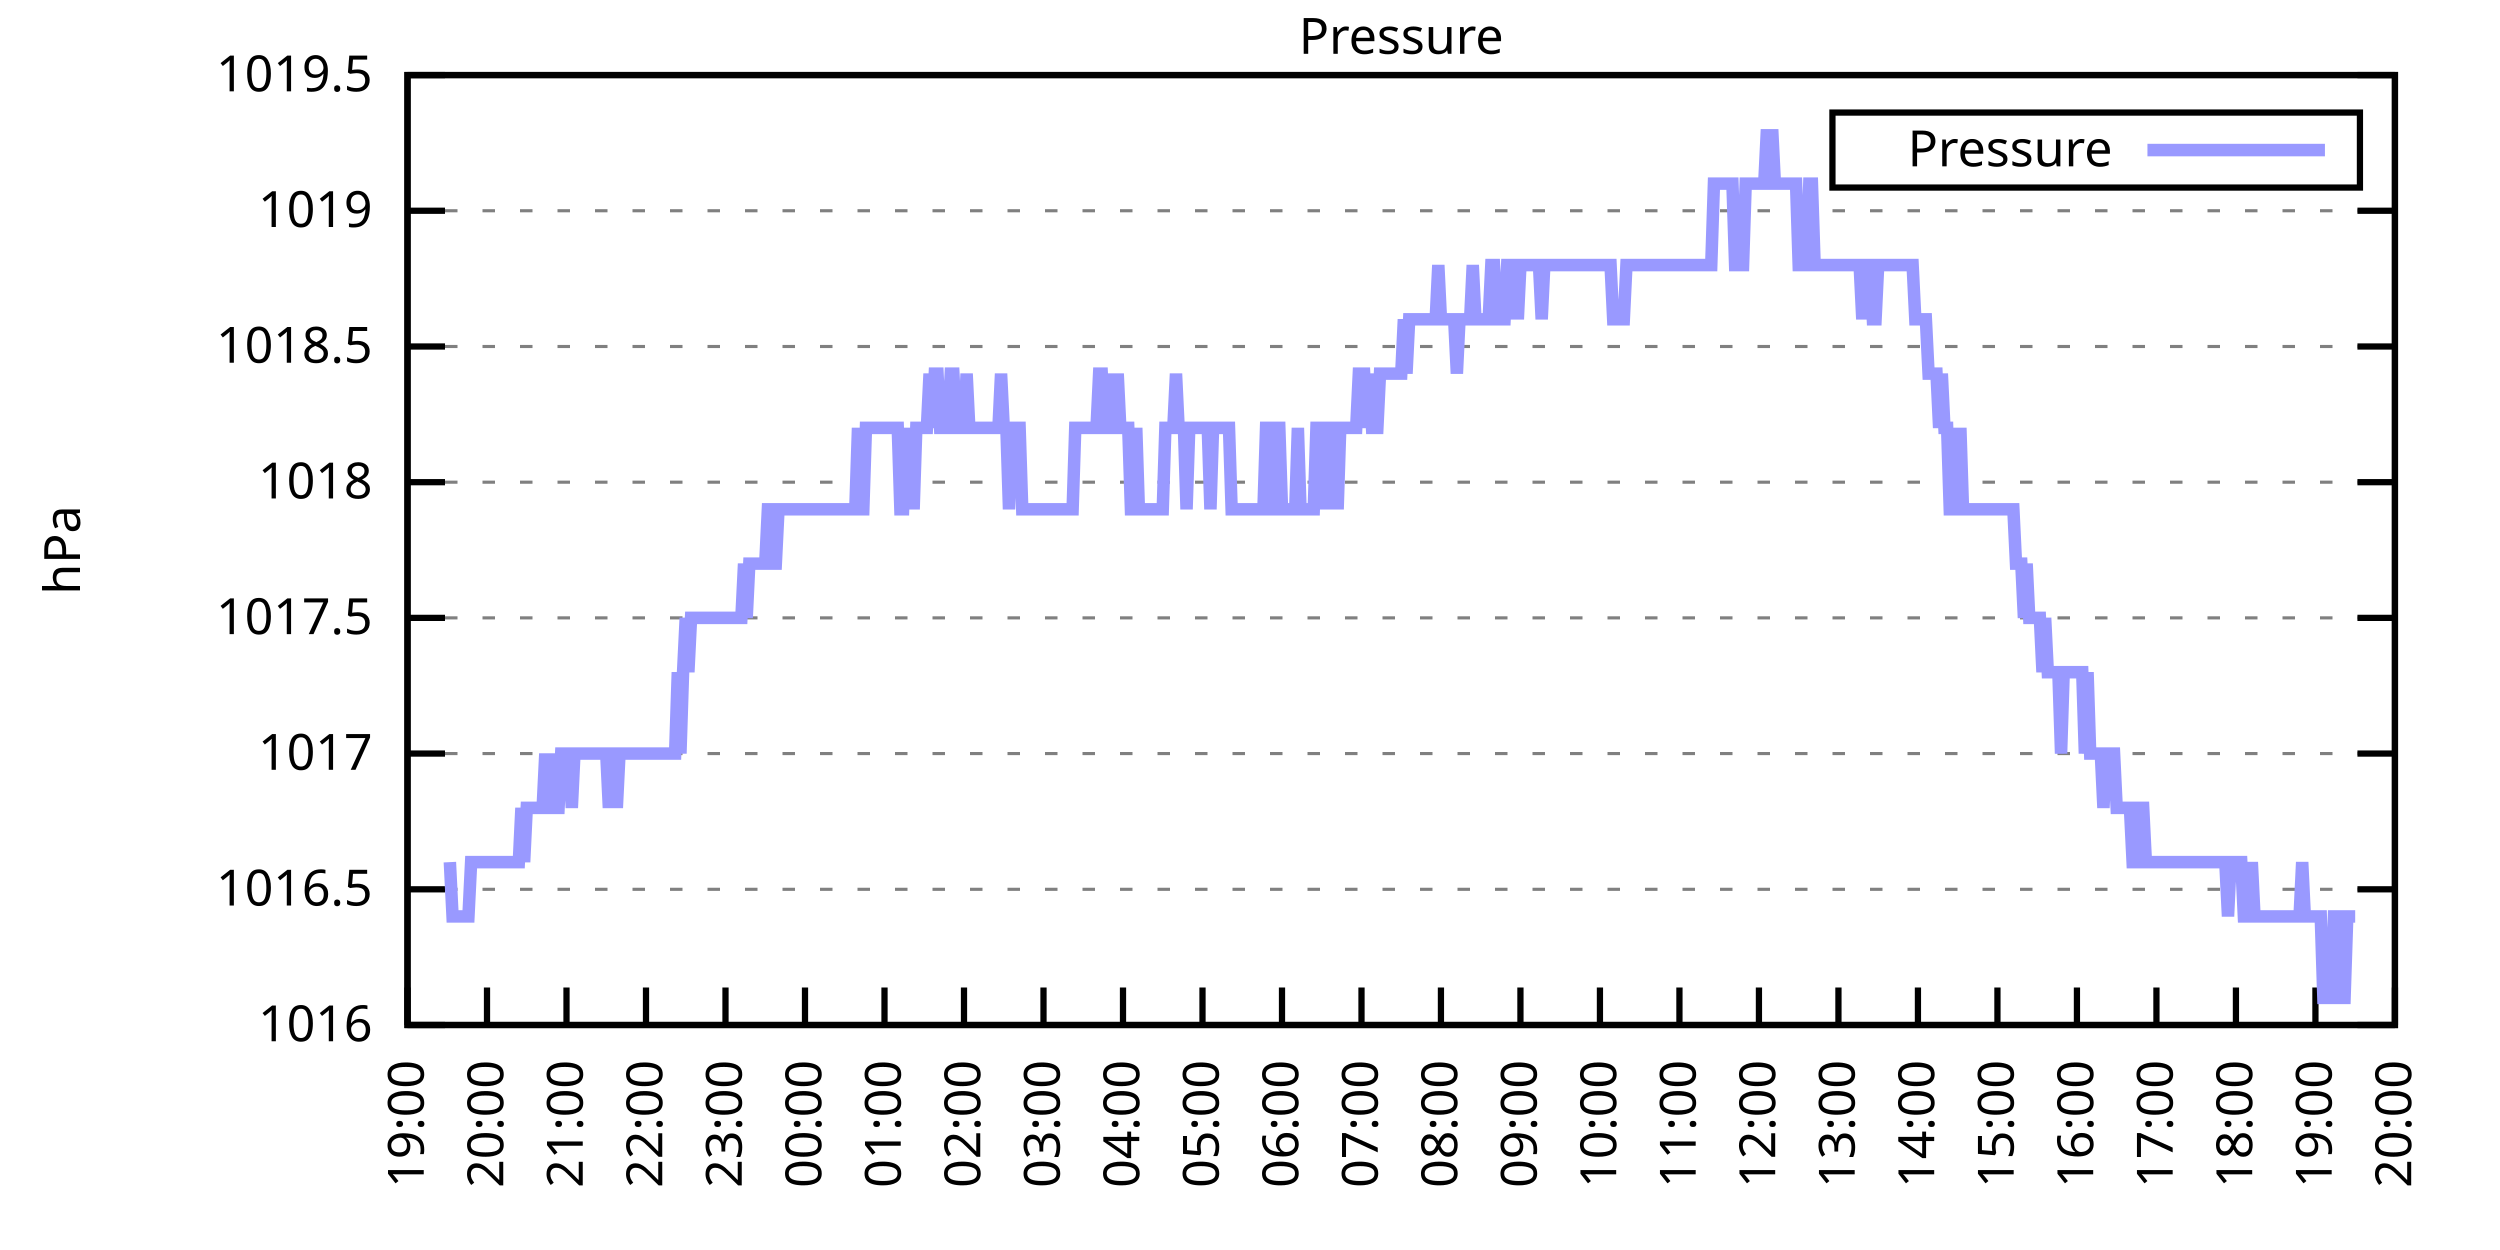
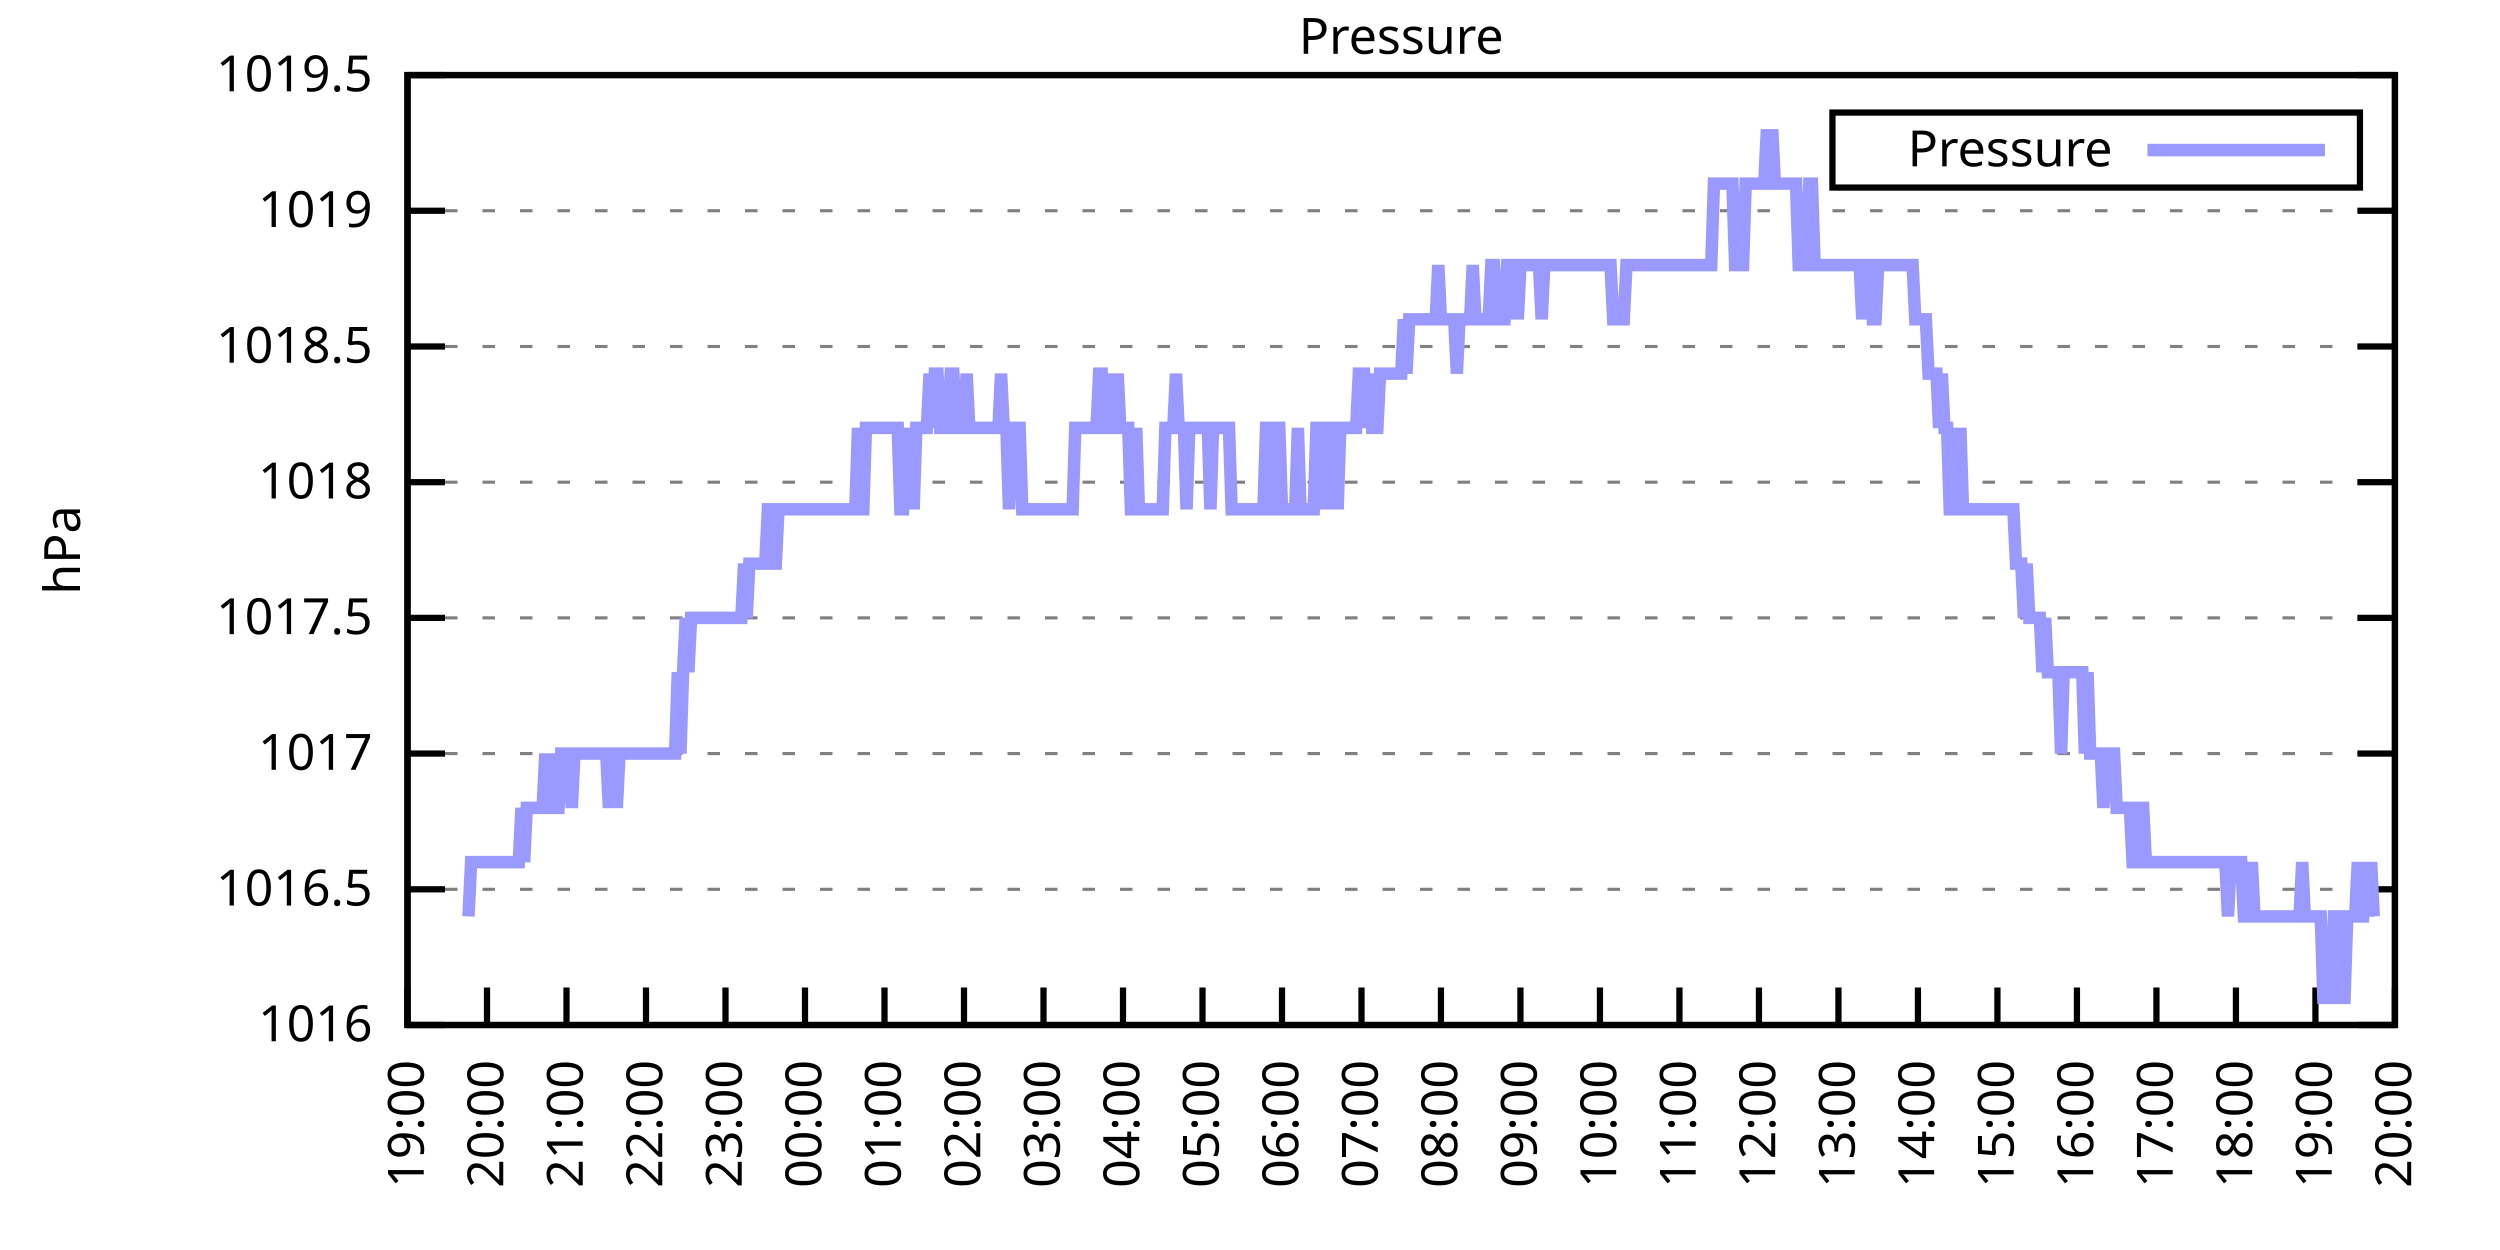
<svg xmlns="http://www.w3.org/2000/svg" xmlns:xlink="http://www.w3.org/1999/xlink" width="400" height="200" viewBox="0 0 400 200">
  <g id="gnuplot_canvas">
    <rect x="0" y="0" width="400" height="200" fill="none" />
    <defs>
      <circle id="gpDot" r="0.5" stroke-width="0.5" stroke="currentColor" />
      <path id="gpPt0" stroke-width="0.333" stroke="currentColor" d="M-1,0 h2 M0,-1 v2" />
      <path id="gpPt1" stroke-width="0.333" stroke="currentColor" d="M-1,-1 L1,1 M1,-1 L-1,1" />
      <path id="gpPt2" stroke-width="0.333" stroke="currentColor" d="M-1,0 L1,0 M0,-1 L0,1 M-1,-1 L1,1 M-1,1 L1,-1" />
      <rect id="gpPt3" stroke-width="0.333" stroke="currentColor" x="-1" y="-1" width="2" height="2" />
      <rect id="gpPt4" stroke-width="0.333" stroke="currentColor" fill="currentColor" x="-1" y="-1" width="2" height="2" />
      <circle id="gpPt5" stroke-width="0.333" stroke="currentColor" cx="0" cy="0" r="1" />
      <use xlink:href="#gpPt5" id="gpPt6" fill="currentColor" stroke="none" />
      <path id="gpPt7" stroke-width="0.333" stroke="currentColor" d="M0,-1.33 L-1.33,0.67 L1.33,0.67 z" />
      <use xlink:href="#gpPt7" id="gpPt8" fill="currentColor" stroke="none" />
      <use xlink:href="#gpPt7" id="gpPt9" stroke="currentColor" transform="rotate(180)" />
      <use xlink:href="#gpPt9" id="gpPt10" fill="currentColor" stroke="none" />
      <use xlink:href="#gpPt3" id="gpPt11" stroke="currentColor" transform="rotate(45)" />
      <use xlink:href="#gpPt11" id="gpPt12" fill="currentColor" stroke="none" />
      <path id="gpPt13" stroke-width="0.333" stroke="currentColor" d="M0,1.330 L1.265,0.411 L0.782,-1.067 L-0.782,-1.076 L-1.265,0.411 z" />
      <use xlink:href="#gpPt13" id="gpPt14" fill="currentColor" stroke="none" />
      <filter id="textbox" filterUnits="objectBoundingBox" x="0" y="0" height="1" width="1">
        <feFlood flood-color="white" flood-opacity="1" result="bgnd" />
        <feComposite in="SourceGraphic" in2="bgnd" operator="atop" />
      </filter>
      <filter id="greybox" filterUnits="objectBoundingBox" x="0" y="0" height="1" width="1">
        <feFlood flood-color="lightgrey" flood-opacity="1" result="grey" />
        <feComposite in="SourceGraphic" in2="grey" operator="atop" />
      </filter>
    </defs>
    <g fill="none" color="white" stroke="currentColor" stroke-width="1.00" stroke-linecap="butt" stroke-linejoin="miter">
</g>
    <g fill="none" color="black" stroke="currentColor" stroke-width="1.00" stroke-linecap="butt" stroke-linejoin="miter">
      <g stroke="none" shape-rendering="crispEdges">
        <polygon fill="rgb(255, 255, 255)" points="65.20,164.00 383.18,164.00 383.18,12.02 65.20,12.02 " />
      </g>
    </g>
    <g fill="none" color="black" stroke="currentColor" stroke-width="1.00" stroke-linecap="butt" stroke-linejoin="miter">
</g>
    <g fill="none" color="black" stroke="black" stroke-width="0.50" stroke-linecap="butt" stroke-linejoin="miter">
</g>
    <g fill="none" color="gray" stroke="currentColor" stroke-width="0.50" stroke-linecap="butt" stroke-linejoin="miter">
      <path stroke="gray" stroke-dasharray="2,4" class="gridline" d="M65.20,164.00 L383.19,164.00  " />
    </g>
    <g fill="none" color="gray" stroke="gray" stroke-width="1.00" stroke-linecap="butt" stroke-linejoin="miter">
</g>
    <g fill="none" color="black" stroke="currentColor" stroke-width="1.00" stroke-linecap="butt" stroke-linejoin="miter">
      <path stroke="black" d="M65.20,164.00 L71.20,164.00 M383.19,164.00 L377.19,164.00  " />
      <g transform="translate(59.60,166.60)" stroke="none" fill="black" font-family="Sans" font-size="8.00" text-anchor="end">
        <text>
          <tspan font-family="Sans"> 1016</tspan>
        </text>
      </g>
    </g>
    <g fill="none" color="black" stroke="currentColor" stroke-width="1.00" stroke-linecap="butt" stroke-linejoin="miter">
</g>
    <g fill="none" color="black" stroke="black" stroke-width="0.50" stroke-linecap="butt" stroke-linejoin="miter">
</g>
    <g fill="none" color="gray" stroke="currentColor" stroke-width="0.50" stroke-linecap="butt" stroke-linejoin="miter">
      <path stroke="gray" stroke-dasharray="2,4" class="gridline" d="M65.20,142.29 L383.19,142.29  " />
    </g>
    <g fill="none" color="gray" stroke="gray" stroke-width="1.00" stroke-linecap="butt" stroke-linejoin="miter">
</g>
    <g fill="none" color="black" stroke="currentColor" stroke-width="1.00" stroke-linecap="butt" stroke-linejoin="miter">
      <path stroke="black" d="M65.20,142.29 L71.20,142.29 M383.19,142.29 L377.19,142.29  " />
      <g transform="translate(59.60,144.89)" stroke="none" fill="black" font-family="Sans" font-size="8.00" text-anchor="end">
        <text>
          <tspan font-family="Sans"> 1016.5</tspan>
        </text>
      </g>
    </g>
    <g fill="none" color="black" stroke="currentColor" stroke-width="1.00" stroke-linecap="butt" stroke-linejoin="miter">
</g>
    <g fill="none" color="black" stroke="black" stroke-width="0.50" stroke-linecap="butt" stroke-linejoin="miter">
</g>
    <g fill="none" color="gray" stroke="currentColor" stroke-width="0.50" stroke-linecap="butt" stroke-linejoin="miter">
      <path stroke="gray" stroke-dasharray="2,4" class="gridline" d="M65.20,120.57 L383.19,120.57  " />
    </g>
    <g fill="none" color="gray" stroke="gray" stroke-width="1.00" stroke-linecap="butt" stroke-linejoin="miter">
</g>
    <g fill="none" color="black" stroke="currentColor" stroke-width="1.00" stroke-linecap="butt" stroke-linejoin="miter">
      <path stroke="black" d="M65.20,120.57 L71.20,120.57 M383.19,120.57 L377.19,120.57  " />
      <g transform="translate(59.60,123.17)" stroke="none" fill="black" font-family="Sans" font-size="8.00" text-anchor="end">
        <text>
          <tspan font-family="Sans"> 1017</tspan>
        </text>
      </g>
    </g>
    <g fill="none" color="black" stroke="currentColor" stroke-width="1.00" stroke-linecap="butt" stroke-linejoin="miter">
</g>
    <g fill="none" color="black" stroke="black" stroke-width="0.50" stroke-linecap="butt" stroke-linejoin="miter">
</g>
    <g fill="none" color="gray" stroke="currentColor" stroke-width="0.50" stroke-linecap="butt" stroke-linejoin="miter">
      <path stroke="gray" stroke-dasharray="2,4" class="gridline" d="M65.20,98.86 L383.19,98.86  " />
    </g>
    <g fill="none" color="gray" stroke="gray" stroke-width="1.00" stroke-linecap="butt" stroke-linejoin="miter">
</g>
    <g fill="none" color="black" stroke="currentColor" stroke-width="1.00" stroke-linecap="butt" stroke-linejoin="miter">
      <path stroke="black" d="M65.20,98.86 L71.20,98.86 M383.19,98.86 L377.19,98.86  " />
      <g transform="translate(59.60,101.46)" stroke="none" fill="black" font-family="Sans" font-size="8.00" text-anchor="end">
        <text>
          <tspan font-family="Sans"> 1017.5</tspan>
        </text>
      </g>
    </g>
    <g fill="none" color="black" stroke="currentColor" stroke-width="1.00" stroke-linecap="butt" stroke-linejoin="miter">
</g>
    <g fill="none" color="black" stroke="black" stroke-width="0.50" stroke-linecap="butt" stroke-linejoin="miter">
</g>
    <g fill="none" color="gray" stroke="currentColor" stroke-width="0.50" stroke-linecap="butt" stroke-linejoin="miter">
      <path stroke="gray" stroke-dasharray="2,4" class="gridline" d="M65.20,77.15 L383.19,77.15  " />
    </g>
    <g fill="none" color="gray" stroke="gray" stroke-width="1.00" stroke-linecap="butt" stroke-linejoin="miter">
</g>
    <g fill="none" color="black" stroke="currentColor" stroke-width="1.00" stroke-linecap="butt" stroke-linejoin="miter">
      <path stroke="black" d="M65.20,77.15 L71.20,77.15 M383.19,77.15 L377.19,77.15  " />
      <g transform="translate(59.60,79.75)" stroke="none" fill="black" font-family="Sans" font-size="8.00" text-anchor="end">
        <text>
          <tspan font-family="Sans"> 1018</tspan>
        </text>
      </g>
    </g>
    <g fill="none" color="black" stroke="currentColor" stroke-width="1.00" stroke-linecap="butt" stroke-linejoin="miter">
</g>
    <g fill="none" color="black" stroke="black" stroke-width="0.50" stroke-linecap="butt" stroke-linejoin="miter">
</g>
    <g fill="none" color="gray" stroke="currentColor" stroke-width="0.50" stroke-linecap="butt" stroke-linejoin="miter">
      <path stroke="gray" stroke-dasharray="2,4" class="gridline" d="M65.20,55.44 L383.19,55.44  " />
    </g>
    <g fill="none" color="gray" stroke="gray" stroke-width="1.00" stroke-linecap="butt" stroke-linejoin="miter">
</g>
    <g fill="none" color="black" stroke="currentColor" stroke-width="1.00" stroke-linecap="butt" stroke-linejoin="miter">
      <path stroke="black" d="M65.20,55.44 L71.20,55.44 M383.19,55.44 L377.19,55.44  " />
      <g transform="translate(59.60,58.04)" stroke="none" fill="black" font-family="Sans" font-size="8.00" text-anchor="end">
        <text>
          <tspan font-family="Sans"> 1018.5</tspan>
        </text>
      </g>
    </g>
    <g fill="none" color="black" stroke="currentColor" stroke-width="1.00" stroke-linecap="butt" stroke-linejoin="miter">
</g>
    <g fill="none" color="black" stroke="black" stroke-width="0.50" stroke-linecap="butt" stroke-linejoin="miter">
</g>
    <g fill="none" color="gray" stroke="currentColor" stroke-width="0.50" stroke-linecap="butt" stroke-linejoin="miter">
      <path stroke="gray" stroke-dasharray="2,4" class="gridline" d="M65.20,33.72 L383.19,33.72  " />
    </g>
    <g fill="none" color="gray" stroke="gray" stroke-width="1.00" stroke-linecap="butt" stroke-linejoin="miter">
</g>
    <g fill="none" color="black" stroke="currentColor" stroke-width="1.00" stroke-linecap="butt" stroke-linejoin="miter">
      <path stroke="black" d="M65.20,33.72 L71.20,33.72 M383.19,33.72 L377.19,33.72  " />
      <g transform="translate(59.60,36.32)" stroke="none" fill="black" font-family="Sans" font-size="8.00" text-anchor="end">
        <text>
          <tspan font-family="Sans"> 1019</tspan>
        </text>
      </g>
    </g>
    <g fill="none" color="black" stroke="currentColor" stroke-width="1.00" stroke-linecap="butt" stroke-linejoin="miter">
</g>
    <g fill="none" color="black" stroke="black" stroke-width="0.50" stroke-linecap="butt" stroke-linejoin="miter">
</g>
    <g fill="none" color="gray" stroke="currentColor" stroke-width="0.50" stroke-linecap="butt" stroke-linejoin="miter">
      <path stroke="gray" stroke-dasharray="2,4" class="gridline" d="M65.20,12.01 L383.19,12.01  " />
    </g>
    <g fill="none" color="gray" stroke="gray" stroke-width="1.00" stroke-linecap="butt" stroke-linejoin="miter">
</g>
    <g fill="none" color="black" stroke="currentColor" stroke-width="1.00" stroke-linecap="butt" stroke-linejoin="miter">
      <path stroke="black" d="M65.20,12.01 L71.20,12.01 M383.19,12.01 L377.19,12.01  " />
      <g transform="translate(59.60,14.61)" stroke="none" fill="black" font-family="Sans" font-size="8.00" text-anchor="end">
        <text>
          <tspan font-family="Sans"> 1019.5</tspan>
        </text>
      </g>
    </g>
    <g fill="none" color="black" stroke="currentColor" stroke-width="1.00" stroke-linecap="butt" stroke-linejoin="miter">
      <path stroke="black" d="M65.20,164.00 L65.20,158.00  " />
      <g transform="translate(67.80,169.60) rotate(270.00)" stroke="none" fill="black" font-family="Sans" font-size="8.00" text-anchor="end">
        <text>
          <tspan font-family="Sans">19:00</tspan>
        </text>
      </g>
    </g>
    <g fill="none" color="black" stroke="currentColor" stroke-width="1.00" stroke-linecap="butt" stroke-linejoin="miter">
      <path stroke="black" d="M77.92,164.00 L77.92,158.00  " />
      <g transform="translate(80.52,169.60) rotate(270.00)" stroke="none" fill="black" font-family="Sans" font-size="8.00" text-anchor="end">
        <text>
          <tspan font-family="Sans">20:00</tspan>
        </text>
      </g>
    </g>
    <g fill="none" color="black" stroke="currentColor" stroke-width="1.00" stroke-linecap="butt" stroke-linejoin="miter">
      <path stroke="black" d="M90.64,164.00 L90.64,158.00  " />
      <g transform="translate(93.24,169.60) rotate(270.00)" stroke="none" fill="black" font-family="Sans" font-size="8.00" text-anchor="end">
        <text>
          <tspan font-family="Sans">21:00</tspan>
        </text>
      </g>
    </g>
    <g fill="none" color="black" stroke="currentColor" stroke-width="1.00" stroke-linecap="butt" stroke-linejoin="miter">
      <path stroke="black" d="M103.36,164.00 L103.36,158.00  " />
      <g transform="translate(105.96,169.60) rotate(270.00)" stroke="none" fill="black" font-family="Sans" font-size="8.00" text-anchor="end">
        <text>
          <tspan font-family="Sans">22:00</tspan>
        </text>
      </g>
    </g>
    <g fill="none" color="black" stroke="currentColor" stroke-width="1.00" stroke-linecap="butt" stroke-linejoin="miter">
      <path stroke="black" d="M116.08,164.00 L116.08,158.00  " />
      <g transform="translate(118.68,169.60) rotate(270.00)" stroke="none" fill="black" font-family="Sans" font-size="8.00" text-anchor="end">
        <text>
          <tspan font-family="Sans">23:00</tspan>
        </text>
      </g>
    </g>
    <g fill="none" color="black" stroke="currentColor" stroke-width="1.00" stroke-linecap="butt" stroke-linejoin="miter">
      <path stroke="black" d="M128.80,164.00 L128.80,158.00  " />
      <g transform="translate(131.40,169.60) rotate(270.00)" stroke="none" fill="black" font-family="Sans" font-size="8.00" text-anchor="end">
        <text>
          <tspan font-family="Sans">00:00</tspan>
        </text>
      </g>
    </g>
    <g fill="none" color="black" stroke="currentColor" stroke-width="1.00" stroke-linecap="butt" stroke-linejoin="miter">
      <path stroke="black" d="M141.52,164.00 L141.52,158.00  " />
      <g transform="translate(144.12,169.60) rotate(270.00)" stroke="none" fill="black" font-family="Sans" font-size="8.00" text-anchor="end">
        <text>
          <tspan font-family="Sans">01:00</tspan>
        </text>
      </g>
    </g>
    <g fill="none" color="black" stroke="currentColor" stroke-width="1.00" stroke-linecap="butt" stroke-linejoin="miter">
      <path stroke="black" d="M154.24,164.00 L154.24,158.00  " />
      <g transform="translate(156.84,169.60) rotate(270.00)" stroke="none" fill="black" font-family="Sans" font-size="8.00" text-anchor="end">
        <text>
          <tspan font-family="Sans">02:00</tspan>
        </text>
      </g>
    </g>
    <g fill="none" color="black" stroke="currentColor" stroke-width="1.00" stroke-linecap="butt" stroke-linejoin="miter">
      <path stroke="black" d="M166.96,164.00 L166.96,158.00  " />
      <g transform="translate(169.56,169.60) rotate(270.00)" stroke="none" fill="black" font-family="Sans" font-size="8.00" text-anchor="end">
        <text>
          <tspan font-family="Sans">03:00</tspan>
        </text>
      </g>
    </g>
    <g fill="none" color="black" stroke="currentColor" stroke-width="1.00" stroke-linecap="butt" stroke-linejoin="miter">
      <path stroke="black" d="M179.68,164.00 L179.68,158.00  " />
      <g transform="translate(182.28,169.60) rotate(270.00)" stroke="none" fill="black" font-family="Sans" font-size="8.00" text-anchor="end">
        <text>
          <tspan font-family="Sans">04:00</tspan>
        </text>
      </g>
    </g>
    <g fill="none" color="black" stroke="currentColor" stroke-width="1.00" stroke-linecap="butt" stroke-linejoin="miter">
      <path stroke="black" d="M192.40,164.00 L192.40,158.00  " />
      <g transform="translate(195.00,169.60) rotate(270.00)" stroke="none" fill="black" font-family="Sans" font-size="8.00" text-anchor="end">
        <text>
          <tspan font-family="Sans">05:00</tspan>
        </text>
      </g>
    </g>
    <g fill="none" color="black" stroke="currentColor" stroke-width="1.00" stroke-linecap="butt" stroke-linejoin="miter">
      <path stroke="black" d="M205.12,164.00 L205.12,158.00  " />
      <g transform="translate(207.72,169.60) rotate(270.00)" stroke="none" fill="black" font-family="Sans" font-size="8.00" text-anchor="end">
        <text>
          <tspan font-family="Sans">06:00</tspan>
        </text>
      </g>
    </g>
    <g fill="none" color="black" stroke="currentColor" stroke-width="1.00" stroke-linecap="butt" stroke-linejoin="miter">
      <path stroke="black" d="M217.84,164.00 L217.84,158.00  " />
      <g transform="translate(220.44,169.60) rotate(270.00)" stroke="none" fill="black" font-family="Sans" font-size="8.00" text-anchor="end">
        <text>
          <tspan font-family="Sans">07:00</tspan>
        </text>
      </g>
    </g>
    <g fill="none" color="black" stroke="currentColor" stroke-width="1.00" stroke-linecap="butt" stroke-linejoin="miter">
      <path stroke="black" d="M230.55,164.00 L230.55,158.00  " />
      <g transform="translate(233.15,169.60) rotate(270.00)" stroke="none" fill="black" font-family="Sans" font-size="8.00" text-anchor="end">
        <text>
          <tspan font-family="Sans">08:00</tspan>
        </text>
      </g>
    </g>
    <g fill="none" color="black" stroke="currentColor" stroke-width="1.00" stroke-linecap="butt" stroke-linejoin="miter">
      <path stroke="black" d="M243.27,164.00 L243.27,158.00  " />
      <g transform="translate(245.87,169.60) rotate(270.00)" stroke="none" fill="black" font-family="Sans" font-size="8.00" text-anchor="end">
        <text>
          <tspan font-family="Sans">09:00</tspan>
        </text>
      </g>
    </g>
    <g fill="none" color="black" stroke="currentColor" stroke-width="1.00" stroke-linecap="butt" stroke-linejoin="miter">
      <path stroke="black" d="M255.99,164.00 L255.99,158.00  " />
      <g transform="translate(258.59,169.60) rotate(270.00)" stroke="none" fill="black" font-family="Sans" font-size="8.00" text-anchor="end">
        <text>
          <tspan font-family="Sans">10:00</tspan>
        </text>
      </g>
    </g>
    <g fill="none" color="black" stroke="currentColor" stroke-width="1.00" stroke-linecap="butt" stroke-linejoin="miter">
      <path stroke="black" d="M268.71,164.00 L268.71,158.00  " />
      <g transform="translate(271.31,169.60) rotate(270.00)" stroke="none" fill="black" font-family="Sans" font-size="8.00" text-anchor="end">
        <text>
          <tspan font-family="Sans">11:00</tspan>
        </text>
      </g>
    </g>
    <g fill="none" color="black" stroke="currentColor" stroke-width="1.00" stroke-linecap="butt" stroke-linejoin="miter">
      <path stroke="black" d="M281.43,164.00 L281.43,158.00  " />
      <g transform="translate(284.03,169.60) rotate(270.00)" stroke="none" fill="black" font-family="Sans" font-size="8.00" text-anchor="end">
        <text>
          <tspan font-family="Sans">12:00</tspan>
        </text>
      </g>
    </g>
    <g fill="none" color="black" stroke="currentColor" stroke-width="1.00" stroke-linecap="butt" stroke-linejoin="miter">
      <path stroke="black" d="M294.15,164.00 L294.15,158.00  " />
      <g transform="translate(296.75,169.60) rotate(270.00)" stroke="none" fill="black" font-family="Sans" font-size="8.00" text-anchor="end">
        <text>
          <tspan font-family="Sans">13:00</tspan>
        </text>
      </g>
    </g>
    <g fill="none" color="black" stroke="currentColor" stroke-width="1.00" stroke-linecap="butt" stroke-linejoin="miter">
      <path stroke="black" d="M306.87,164.00 L306.87,158.00  " />
      <g transform="translate(309.47,169.60) rotate(270.00)" stroke="none" fill="black" font-family="Sans" font-size="8.00" text-anchor="end">
        <text>
          <tspan font-family="Sans">14:00</tspan>
        </text>
      </g>
    </g>
    <g fill="none" color="black" stroke="currentColor" stroke-width="1.00" stroke-linecap="butt" stroke-linejoin="miter">
      <path stroke="black" d="M319.59,164.00 L319.59,158.00  " />
      <g transform="translate(322.19,169.60) rotate(270.00)" stroke="none" fill="black" font-family="Sans" font-size="8.00" text-anchor="end">
        <text>
          <tspan font-family="Sans">15:00</tspan>
        </text>
      </g>
    </g>
    <g fill="none" color="black" stroke="currentColor" stroke-width="1.00" stroke-linecap="butt" stroke-linejoin="miter">
      <path stroke="black" d="M332.31,164.00 L332.31,158.00  " />
      <g transform="translate(334.91,169.60) rotate(270.00)" stroke="none" fill="black" font-family="Sans" font-size="8.00" text-anchor="end">
        <text>
          <tspan font-family="Sans">16:00</tspan>
        </text>
      </g>
    </g>
    <g fill="none" color="black" stroke="currentColor" stroke-width="1.00" stroke-linecap="butt" stroke-linejoin="miter">
      <path stroke="black" d="M345.03,164.00 L345.03,158.00  " />
      <g transform="translate(347.63,169.60) rotate(270.00)" stroke="none" fill="black" font-family="Sans" font-size="8.00" text-anchor="end">
        <text>
          <tspan font-family="Sans">17:00</tspan>
        </text>
      </g>
    </g>
    <g fill="none" color="black" stroke="currentColor" stroke-width="1.00" stroke-linecap="butt" stroke-linejoin="miter">
      <path stroke="black" d="M357.75,164.00 L357.75,158.00  " />
      <g transform="translate(360.35,169.60) rotate(270.00)" stroke="none" fill="black" font-family="Sans" font-size="8.00" text-anchor="end">
        <text>
          <tspan font-family="Sans">18:00</tspan>
        </text>
      </g>
    </g>
    <g fill="none" color="black" stroke="currentColor" stroke-width="1.00" stroke-linecap="butt" stroke-linejoin="miter">
      <path stroke="black" d="M370.47,164.00 L370.47,158.00  " />
      <g transform="translate(373.07,169.60) rotate(270.00)" stroke="none" fill="black" font-family="Sans" font-size="8.00" text-anchor="end">
        <text>
          <tspan font-family="Sans">19:00</tspan>
        </text>
      </g>
    </g>
    <g fill="none" color="black" stroke="currentColor" stroke-width="1.00" stroke-linecap="butt" stroke-linejoin="miter">
      <path stroke="black" d="M383.19,164.00 L383.19,158.00  " />
      <g transform="translate(385.79,169.60) rotate(270.00)" stroke="none" fill="black" font-family="Sans" font-size="8.00" text-anchor="end">
        <text>
          <tspan font-family="Sans">20:00</tspan>
        </text>
      </g>
    </g>
    <g fill="none" color="black" stroke="currentColor" stroke-width="1.00" stroke-linecap="butt" stroke-linejoin="miter">
</g>
    <g fill="none" color="black" stroke="currentColor" stroke-width="1.00" stroke-linecap="butt" stroke-linejoin="miter">
      <path stroke="black" d="M65.20,12.01 L65.20,164.00 L383.19,164.00 L383.19,12.01 L65.20,12.01 Z  " />
    </g>
    <g fill="none" color="black" stroke="currentColor" stroke-width="1.00" stroke-linecap="butt" stroke-linejoin="miter">
</g>
    <g fill="none" color="black" stroke="currentColor" stroke-width="1.00" stroke-linecap="butt" stroke-linejoin="miter">
      <path stroke="black" d="M293.19,30.01 L293.19,18.01 L377.59,18.01 L377.59,30.01 L293.19,30.01 Z  " />
    </g>
    <g id="Pressure_plot_1">
      <g fill="none" color="white" stroke="black" stroke-width="2.00" stroke-linecap="butt" stroke-linejoin="miter">
</g>
      <g fill="none" color="black" stroke="currentColor" stroke-width="2.00" stroke-linecap="butt" stroke-linejoin="miter">
        <g transform="translate(337.99,26.61)" stroke="none" fill="black" font-family="Sans" font-size="8.00" text-anchor="end">
          <text>
            <tspan font-family="Sans">Pressure</tspan>
          </text>
        </g>
      </g>
      <g fill="none" color="black" stroke="currentColor" stroke-width="2.00" stroke-linecap="butt" stroke-linejoin="miter">
-         <path stroke="rgb(153, 153, 255)" d="M343.59,24.01 L371.99,24.01 M71.98,137.94 L72.41,146.63 L72.83,146.63 L73.26,146.63 L73.68,146.63 L74.10,146.63   L74.53,146.63 L74.95,146.63 L75.38,137.94 L75.80,137.94 L76.22,137.94 L76.65,137.94 L77.07,137.94 L77.50,137.94   L77.92,137.94 L78.34,137.94 L78.77,137.94 L79.19,137.94 L79.62,137.94 L80.04,137.94 L80.46,137.94 L80.89,137.94   L81.31,137.94 L81.74,137.94 L82.16,137.94 L82.58,137.94 L83.01,137.94 L83.43,129.26 L83.86,137.94 L84.28,129.26   L84.70,129.26 L85.13,129.26 L85.55,129.26 L85.98,129.26 L86.40,129.26 L86.82,129.26 L87.25,120.57 L87.67,129.26   L88.10,120.57 L88.52,129.26 L88.94,129.26 L89.37,129.26 L89.79,120.57 L90.22,120.57 L90.64,120.57 L91.06,120.57   L91.49,129.26 L91.91,120.57 L92.34,120.57 L92.76,120.57 L93.18,120.57 L93.61,120.57 L94.03,120.57 L94.46,120.57   L94.88,120.57 L95.30,120.57 L95.73,120.57 L96.15,120.57 L96.58,120.57 L97.00,120.57 L97.42,129.26 L97.85,120.57   L98.27,120.57 L98.69,129.26 L99.12,120.57 L99.54,120.57 L99.97,120.57 L100.39,120.57 L100.81,120.57 L101.24,120.57   L101.66,120.57 L102.09,120.57 L102.51,120.57 L102.93,120.57 L103.36,120.57 L103.78,120.57 L104.21,120.57 L104.63,120.57   L105.05,120.57 L105.48,120.57 L105.90,120.57 L106.33,120.57 L106.75,120.57 L107.17,120.57 L107.60,120.57 L108.02,120.57   L108.45,107.55 L108.87,120.57 L109.29,107.55 L109.72,98.86 L110.14,107.55 L110.57,98.86 L110.99,98.86 L111.41,98.86   L111.84,98.86 L112.26,98.86 L112.69,98.86 L113.11,98.86 L113.53,98.86 L113.96,98.86 L114.38,98.86 L114.81,98.86   L115.23,98.86 L115.65,98.86 L116.08,98.86 L116.50,98.86 L116.93,98.86 L117.35,98.86 L117.77,98.86 L118.20,98.86   L118.62,98.86 L119.05,90.18 L119.47,98.86 L119.89,90.18 L120.32,90.18 L120.74,90.18 L121.17,90.18 L121.59,90.18   L122.01,90.18 L122.44,90.18 L122.86,81.49 L123.29,81.49 L123.71,90.18 L124.13,90.18 L124.56,81.49 L124.98,81.49   L125.41,81.49 L125.83,81.49 L126.25,81.49 L126.68,81.49 L127.10,81.49 L127.53,81.49 L127.95,81.49 L128.37,81.49   L128.80,81.49 L129.22,81.49 L129.65,81.49 L130.07,81.49 L130.49,81.49 L130.92,81.49 L131.34,81.49 L131.77,81.49   L132.19,81.49 L132.61,81.49 L133.04,81.49 L133.46,81.49 L133.89,81.49 L134.31,81.49 L134.73,81.49 L135.16,81.49   L135.58,81.49 L136.01,81.49 L136.43,81.49 L136.85,81.49 L137.28,68.46 L137.70,81.49 L138.13,81.49 L138.55,68.46   L138.97,68.46 L139.40,68.46 L139.82,68.46 L140.25,68.46 L140.67,68.46 L141.09,68.46 L141.52,68.46 L141.94,68.46   L142.37,68.46 L142.79,68.46 L143.21,68.46 L143.64,68.46 L144.06,81.49 L144.49,81.49 L144.91,68.46 L145.33,81.49   L145.76,68.46 L146.18,81.49 L146.61,68.46 L147.03,68.46 L147.45,68.46 L147.88,68.46 L148.30,68.46 L148.73,59.78   L149.15,68.46 L149.57,59.78 L150.00,59.78 L150.42,68.46 L150.85,68.46 L151.27,68.46 L151.69,68.46 L152.12,59.78   L152.54,59.78 L152.97,68.46 L153.39,68.46 L153.81,68.46 L154.24,68.46 L154.66,59.78 L155.09,68.46 L155.51,68.46   L155.93,68.46 L156.36,68.46 L156.78,68.46 L157.21,68.46 L157.63,68.46 L158.05,68.46 L158.48,68.46 L158.90,68.46   L159.33,68.46 L159.75,68.46 L160.17,59.78 L160.60,68.46 L161.02,68.46 L161.44,81.49 L161.87,68.46 L162.29,68.46   L162.72,68.46 L163.14,68.46 L163.56,81.49 L163.99,81.49 L164.41,81.49 L164.84,81.49 L165.26,81.49 L165.68,81.49   L166.11,81.49 L166.53,81.49 L166.96,81.49 L167.38,81.49 L167.80,81.49 L168.23,81.49 L168.65,81.49 L169.08,81.49   L169.50,81.49 L169.92,81.49 L170.35,81.49 L170.77,81.49 L171.20,81.49 L171.62,81.49 L172.04,68.46 L172.47,68.46   L172.89,68.46 L173.32,68.46 L173.74,68.46 L174.16,68.46 L174.59,68.46 L175.01,68.46 L175.44,68.46 L175.86,59.78   L176.28,59.78 L176.71,68.46 L177.13,68.46 L177.56,59.78 L177.98,68.46 L178.40,68.46 L178.83,59.78 L179.25,68.46   L179.68,68.46 L180.10,68.46 L180.52,68.46 L180.95,81.49 L181.37,81.49 L181.80,68.46 L182.22,81.49 L182.64,81.49   L183.07,81.49 L183.49,81.49 L183.92,81.49 L184.34,81.49 L184.76,81.49 L185.19,81.49 L185.61,81.49 L186.04,81.49   L186.46,68.46 L186.88,68.46 L187.31,68.46 L187.73,68.46 L188.16,59.78 L188.58,68.46 L189.00,68.46 L189.43,68.46   L189.85,81.49 L190.28,68.46 L190.70,68.46 L191.12,68.46 L191.55,68.46 L191.97,68.46 L192.40,68.46 L192.82,68.46   L193.24,68.46 L193.67,81.49 L194.09,68.46 L194.52,68.46 L194.94,68.46 L195.36,68.46 L195.79,68.46 L196.21,68.46   L196.64,68.46 L197.06,81.49 L197.48,81.49 L197.91,81.49 L198.33,81.49 L198.76,81.49 L199.18,81.49 L199.60,81.49   L200.03,81.49 L200.45,81.49 L200.88,81.49 L201.30,81.49 L201.72,81.49 L202.15,81.49 L202.57,68.46 L203.00,68.46   L203.42,81.49 L203.84,81.49 L204.27,68.46 L204.69,68.46 L205.12,81.49 L205.54,81.49 L205.96,81.49 L206.39,81.49   L206.81,81.49 L207.24,81.49 L207.66,68.46 L208.08,81.49 L208.51,81.49 L208.93,81.49 L209.36,81.49 L209.78,81.49   L210.20,81.49 L210.63,68.46 L211.05,68.46 L211.48,81.49 L211.90,68.46 L212.32,68.46 L212.75,81.49 L213.17,68.46   L213.60,68.46 L214.02,81.49 L214.44,68.46 L214.87,68.46 L215.29,68.46 L215.72,68.46 L216.14,68.46 L216.56,68.46   L216.99,68.46 L217.41,59.78 L217.84,59.78 L218.26,59.78 L218.68,68.46 L219.11,59.78 L219.53,68.46 L219.96,68.46   L220.38,68.46 L220.80,59.78 L221.23,59.78 L221.65,59.78 L222.08,59.78 L222.50,59.78 L222.92,59.78 L223.35,59.78   L223.77,59.78 L224.20,59.78 L224.62,51.09 L225.04,59.78 L225.47,51.09 L225.89,51.09 L226.31,51.09 L226.74,51.09   L227.16,51.09 L227.59,51.09 L228.01,51.09 L228.43,51.09 L228.86,51.09 L229.28,51.09 L229.71,51.09 L230.13,42.41   L230.55,51.09 L230.98,51.09 L231.40,51.09 L231.83,51.09 L232.25,51.09 L232.67,51.09 L233.10,59.78 L233.52,51.09   L233.95,51.09 L234.37,51.09 L234.79,51.09 L235.22,51.09 L235.64,42.41 L236.07,51.09 L236.49,51.09 L236.91,51.09   L237.34,51.09 L237.76,51.09 L238.19,51.09 L238.61,42.41 L239.03,42.41 L239.46,51.09 L239.88,51.09 L240.31,51.09   L240.73,51.09 L241.15,42.41 L241.58,42.41 L242.00,51.09 L242.43,42.41 L242.85,51.09 L243.27,42.41 L243.70,42.41   L244.12,42.41 L244.55,42.41 L244.97,42.41 L245.39,42.41 L245.82,42.41 L246.24,42.41 L246.67,51.09 L247.09,42.41   L247.51,42.41 L247.94,42.41 L248.36,42.41 L248.79,42.41 L249.21,42.41 L249.63,42.41 L250.06,42.41 L250.48,42.41   L250.91,42.41 L251.33,42.41 L251.75,42.41 L252.18,42.41 L252.60,42.41 L253.03,42.41 L253.45,42.41 L253.87,42.41   L254.30,42.41 L254.72,42.41 L255.15,42.41 L255.57,42.41 L255.99,42.41 L256.42,42.41 L256.84,42.41 L257.27,42.41   L257.69,42.41 L258.11,51.09 L258.54,51.09 L258.96,51.09 L259.39,51.09 L259.81,51.09 L260.23,42.41 L260.66,42.41   L261.08,42.41 L261.51,42.41 L261.93,42.41 L262.35,42.41 L262.78,42.41 L263.20,42.41 L263.63,42.41 L264.05,42.41   L264.47,42.41 L264.90,42.41 L265.32,42.41 L265.75,42.41 L266.17,42.41 L266.59,42.41 L267.02,42.41 L267.44,42.41   L267.87,42.41 L268.29,42.41 L268.71,42.41 L269.14,42.41 L269.56,42.41 L269.99,42.41 L270.41,42.41 L270.83,42.41   L271.26,42.41 L271.68,42.41 L272.11,42.41 L272.53,42.41 L272.95,42.41 L273.38,42.41 L273.80,42.41 L274.23,29.38   L274.65,29.38 L275.07,29.38 L275.50,29.38 L275.92,29.38 L276.35,29.38 L276.77,29.38 L277.19,29.38 L277.62,42.41   L278.04,42.41 L278.47,42.41 L278.89,42.41 L279.31,29.38 L279.74,29.38 L280.16,29.38 L280.59,29.38 L281.01,29.38   L281.43,29.38 L281.86,29.38 L282.28,29.38 L282.71,20.70 L283.13,29.38 L283.55,20.70 L283.98,29.38 L284.40,29.38   L284.83,29.38 L285.25,29.38 L285.67,29.38 L286.10,29.38 L286.52,29.38 L286.95,29.38 L287.37,29.38 L287.79,42.41   L288.22,42.41 L288.64,42.41 L289.06,42.41 L289.49,29.38 L289.91,29.38 L290.34,42.41 L290.76,42.41 L291.18,42.41   L291.61,42.41 L292.03,42.41 L292.46,42.41 L292.88,42.41 L293.30,42.41 L293.73,42.41 L294.15,42.41 L294.58,42.41   L295.00,42.41 L295.42,42.41 L295.85,42.41 L296.27,42.41 L296.70,42.41 L297.12,42.41 L297.54,42.41 L297.97,51.09   L298.39,42.41 L298.82,42.41 L299.24,42.41 L299.66,51.09 L300.09,51.09 L300.51,42.41 L300.94,42.41 L301.36,42.41   L301.78,42.41 L302.21,42.41 L302.63,42.41 L303.06,42.41 L303.48,42.41 L303.90,42.41 L304.33,42.41 L304.75,42.41   L305.18,42.41 L305.60,42.41 L306.02,42.41 L306.45,51.09 L306.87,51.09 L307.30,51.09 L307.72,51.09 L308.14,51.09   L308.57,59.78 L308.99,59.78 L309.42,59.78 L309.84,59.78 L310.26,68.46 L310.69,59.78 L311.11,68.46 L311.54,68.46   L311.96,81.49 L312.38,81.49 L312.81,68.46 L313.23,81.49 L313.66,68.46 L314.08,81.49 L314.50,81.49 L314.93,81.49   L315.35,81.49 L315.78,81.49 L316.20,81.49 L316.62,81.49 L317.05,81.49 L317.47,81.49 L317.90,81.49 L318.32,81.49   L318.74,81.49 L319.17,81.49 L319.59,81.49 L320.02,81.49 L320.44,81.49 L320.86,81.49 L321.29,81.49 L321.71,81.49   L322.14,81.49 L322.56,90.18 L322.98,90.18 L323.41,90.18 L323.83,98.86 L324.26,90.18 L324.68,98.86 L325.10,98.86   L325.53,98.86 L325.95,98.86 L326.38,98.86 L326.80,107.55 L327.22,98.86 L327.65,107.55 L328.07,107.55 L328.50,107.55   L328.92,107.55 L329.34,107.55 L329.77,120.57 L330.19,107.55 L330.62,107.55 L331.04,107.55 L331.46,107.55 L331.89,107.55   L332.31,107.55 L332.74,107.55 L333.16,107.55 L333.58,120.57 L334.01,107.55 L334.43,120.57 L334.86,120.57 L335.28,120.57   L335.70,120.57 L336.13,120.57 L336.55,129.26 L336.98,120.57 L337.40,120.57 L337.82,120.57 L338.25,120.57 L338.67,129.26   L339.10,129.26 L339.52,129.26 L339.94,129.26 L340.37,129.26 L340.79,129.26 L341.22,137.94 L341.64,137.94 L342.06,137.94   L342.49,129.26 L342.91,129.26 L343.34,137.94 L343.76,137.94 L344.18,137.94 L344.61,137.94 L345.03,137.94 L345.46,137.94   L345.88,137.94 L346.30,137.94 L346.73,137.94 L347.15,137.94 L347.58,137.94 L348.00,137.94 L348.42,137.94 L348.85,137.94   L349.27,137.94 L349.70,137.94 L350.12,137.94 L350.54,137.94 L350.97,137.94 L351.39,137.94 L351.81,137.94 L352.24,137.94   L352.66,137.94 L353.09,137.94 L353.51,137.94 L353.93,137.94 L354.36,137.94 L354.78,137.94 L355.21,137.94 L355.63,137.94   L356.05,137.94 L356.48,146.63 L356.90,137.94 L357.33,137.94 L357.75,137.94 L358.17,137.94 L358.60,137.94 L359.02,146.63   L359.45,146.63 L359.87,146.63 L360.29,137.94 L360.72,146.63 L361.14,146.63 L361.57,146.63 L361.99,146.63 L362.41,146.63   L362.84,146.63 L363.26,146.63 L363.69,146.63 L364.11,146.63 L364.53,146.63 L364.96,146.63 L365.38,146.63 L365.81,146.63   L366.23,146.63 L366.65,146.63 L367.08,146.63 L367.50,146.63 L367.93,146.63 L368.35,137.94 L368.77,146.63 L369.20,146.63   L369.62,146.63 L370.05,146.63 L370.47,146.63 L370.89,146.63 L371.32,146.63 L371.74,159.66 L372.17,159.66 L372.59,159.66   L373.01,159.66 L373.44,146.63 L373.86,146.63 L374.29,159.66 L374.71,159.66 L375.13,159.66 L375.56,146.63 L375.98,146.63   L376.41,146.63 L376.83,146.63  " />
+         <path stroke="rgb(153, 153, 255)" d="M343.59,24.01 L371.99,24.01 M74.95,146.63 L75.38,137.94 L75.80,137.94 L76.22,137.94 L76.65,137.94 L77.07,137.94   L77.50,137.94 L77.92,137.94 L78.34,137.94 L78.77,137.94 L79.19,137.94 L79.62,137.94 L80.04,137.94 L80.46,137.94   L80.89,137.94 L81.31,137.94 L81.74,137.94 L82.16,137.94 L82.58,137.94 L83.01,137.94 L83.43,129.26 L83.86,137.94   L84.28,129.26 L84.70,129.26 L85.13,129.26 L85.55,129.26 L85.98,129.26 L86.40,129.26 L86.82,129.26 L87.25,120.57   L87.67,129.26 L88.10,120.57 L88.52,129.26 L88.94,129.26 L89.37,129.26 L89.79,120.57 L90.22,120.57 L90.64,120.57   L91.06,120.57 L91.49,129.26 L91.91,120.57 L92.34,120.57 L92.76,120.57 L93.18,120.57 L93.61,120.57 L94.03,120.57   L94.46,120.57 L94.88,120.57 L95.30,120.57 L95.73,120.57 L96.15,120.57 L96.58,120.57 L97.00,120.57 L97.42,129.26   L97.85,120.57 L98.27,120.57 L98.69,129.26 L99.12,120.57 L99.54,120.57 L99.97,120.57 L100.39,120.57 L100.81,120.57   L101.24,120.57 L101.66,120.57 L102.09,120.57 L102.51,120.57 L102.93,120.57 L103.36,120.57 L103.78,120.57 L104.21,120.57   L104.63,120.57 L105.05,120.57 L105.48,120.57 L105.90,120.57 L106.33,120.57 L106.75,120.57 L107.17,120.57 L107.60,120.57   L108.02,120.57 L108.45,107.55 L108.87,120.57 L109.29,107.55 L109.72,98.86 L110.14,107.55 L110.57,98.86 L110.99,98.86   L111.41,98.86 L111.84,98.86 L112.26,98.86 L112.69,98.86 L113.11,98.86 L113.53,98.86 L113.96,98.86 L114.38,98.86   L114.81,98.86 L115.23,98.86 L115.65,98.86 L116.08,98.86 L116.50,98.86 L116.93,98.86 L117.35,98.86 L117.77,98.86   L118.20,98.86 L118.62,98.86 L119.05,90.18 L119.47,98.86 L119.89,90.18 L120.32,90.18 L120.74,90.18 L121.17,90.18   L121.59,90.18 L122.01,90.18 L122.44,90.18 L122.86,81.49 L123.29,81.49 L123.71,90.18 L124.13,90.18 L124.56,81.49   L124.98,81.49 L125.41,81.49 L125.83,81.49 L126.25,81.49 L126.68,81.49 L127.10,81.49 L127.53,81.49 L127.95,81.49   L128.37,81.49 L128.80,81.49 L129.22,81.49 L129.65,81.49 L130.07,81.49 L130.49,81.49 L130.92,81.49 L131.34,81.49   L131.77,81.49 L132.19,81.49 L132.61,81.49 L133.04,81.49 L133.46,81.49 L133.89,81.49 L134.31,81.49 L134.73,81.49   L135.16,81.49 L135.58,81.49 L136.01,81.49 L136.43,81.49 L136.85,81.49 L137.28,68.46 L137.70,81.49 L138.13,81.49   L138.55,68.46 L138.97,68.46 L139.40,68.46 L139.82,68.46 L140.25,68.46 L140.67,68.46 L141.09,68.46 L141.52,68.46   L141.94,68.46 L142.37,68.46 L142.79,68.46 L143.21,68.46 L143.64,68.46 L144.06,81.49 L144.49,81.49 L144.91,68.46   L145.33,81.49 L145.76,68.46 L146.18,81.49 L146.61,68.46 L147.03,68.46 L147.45,68.46 L147.88,68.46 L148.30,68.46   L148.73,59.78 L149.15,68.46 L149.57,59.78 L150.00,59.78 L150.42,68.46 L150.85,68.46 L151.27,68.46 L151.69,68.46   L152.12,59.78 L152.54,59.78 L152.97,68.46 L153.39,68.46 L153.81,68.46 L154.24,68.46 L154.66,59.78 L155.09,68.46   L155.51,68.46 L155.93,68.46 L156.36,68.46 L156.78,68.46 L157.21,68.46 L157.63,68.46 L158.05,68.46 L158.48,68.46   L158.90,68.46 L159.33,68.46 L159.75,68.46 L160.17,59.78 L160.60,68.46 L161.02,68.46 L161.44,81.49 L161.87,68.46   L162.29,68.46 L162.72,68.46 L163.14,68.46 L163.56,81.49 L163.99,81.49 L164.41,81.49 L164.84,81.49 L165.26,81.49   L165.68,81.49 L166.11,81.49 L166.53,81.49 L166.96,81.49 L167.38,81.49 L167.80,81.49 L168.23,81.49 L168.65,81.49   L169.08,81.49 L169.50,81.49 L169.92,81.49 L170.35,81.49 L170.77,81.49 L171.20,81.49 L171.62,81.49 L172.04,68.46   L172.47,68.46 L172.89,68.46 L173.32,68.46 L173.74,68.46 L174.16,68.46 L174.59,68.46 L175.01,68.46 L175.44,68.46   L175.86,59.78 L176.28,59.78 L176.71,68.46 L177.13,68.46 L177.56,59.78 L177.98,68.46 L178.40,68.46 L178.83,59.78   L179.25,68.46 L179.68,68.46 L180.10,68.46 L180.52,68.46 L180.95,81.49 L181.37,81.49 L181.80,68.46 L182.22,81.49   L182.64,81.49 L183.07,81.49 L183.49,81.49 L183.92,81.49 L184.34,81.49 L184.76,81.49 L185.19,81.49 L185.61,81.49   L186.04,81.49 L186.46,68.46 L186.88,68.46 L187.31,68.46 L187.73,68.46 L188.16,59.78 L188.58,68.46 L189.00,68.46   L189.43,68.46 L189.85,81.49 L190.28,68.46 L190.70,68.46 L191.12,68.46 L191.55,68.46 L191.97,68.46 L192.40,68.46   L192.82,68.46 L193.24,68.46 L193.67,81.49 L194.09,68.46 L194.52,68.46 L194.94,68.46 L195.36,68.46 L195.79,68.46   L196.21,68.46 L196.64,68.46 L197.06,81.49 L197.48,81.49 L197.91,81.49 L198.33,81.49 L198.76,81.49 L199.18,81.49   L199.60,81.49 L200.03,81.49 L200.45,81.49 L200.88,81.49 L201.30,81.49 L201.72,81.49 L202.15,81.49 L202.57,68.46   L203.00,68.46 L203.42,81.49 L203.84,81.49 L204.27,68.46 L204.69,68.46 L205.12,81.49 L205.54,81.49 L205.96,81.49   L206.39,81.49 L206.81,81.49 L207.24,81.49 L207.66,68.46 L208.08,81.49 L208.51,81.49 L208.93,81.49 L209.36,81.49   L209.78,81.49 L210.20,81.49 L210.63,68.46 L211.05,68.46 L211.48,81.49 L211.90,68.46 L212.32,68.46 L212.75,81.49   L213.17,68.46 L213.60,68.46 L214.02,81.49 L214.44,68.46 L214.87,68.46 L215.29,68.46 L215.72,68.46 L216.14,68.46   L216.56,68.46 L216.99,68.46 L217.41,59.78 L217.84,59.78 L218.26,59.78 L218.68,68.46 L219.11,59.78 L219.53,68.46   L219.96,68.46 L220.38,68.46 L220.80,59.78 L221.23,59.78 L221.65,59.78 L222.08,59.78 L222.50,59.78 L222.92,59.78   L223.35,59.78 L223.77,59.78 L224.20,59.78 L224.62,51.09 L225.04,59.78 L225.47,51.09 L225.89,51.09 L226.31,51.09   L226.74,51.09 L227.16,51.09 L227.59,51.09 L228.01,51.09 L228.43,51.09 L228.86,51.09 L229.28,51.09 L229.71,51.09   L230.13,42.41 L230.55,51.09 L230.98,51.09 L231.40,51.09 L231.83,51.09 L232.25,51.09 L232.67,51.09 L233.10,59.78   L233.52,51.09 L233.95,51.09 L234.37,51.09 L234.79,51.09 L235.22,51.09 L235.64,42.41 L236.07,51.09 L236.49,51.09   L236.91,51.09 L237.34,51.09 L237.76,51.09 L238.19,51.09 L238.61,42.41 L239.03,42.41 L239.46,51.09 L239.88,51.09   L240.31,51.09 L240.73,51.09 L241.15,42.41 L241.58,42.41 L242.00,51.09 L242.43,42.41 L242.85,51.09 L243.27,42.41   L243.70,42.41 L244.12,42.41 L244.55,42.41 L244.97,42.41 L245.39,42.41 L245.82,42.41 L246.24,42.41 L246.67,51.09   L247.09,42.41 L247.51,42.41 L247.94,42.41 L248.36,42.41 L248.79,42.41 L249.21,42.41 L249.63,42.41 L250.06,42.41   L250.48,42.41 L250.91,42.41 L251.33,42.41 L251.75,42.41 L252.18,42.41 L252.60,42.41 L253.03,42.41 L253.45,42.41   L253.87,42.41 L254.30,42.41 L254.72,42.41 L255.15,42.41 L255.57,42.41 L255.99,42.41 L256.42,42.41 L256.84,42.41   L257.27,42.41 L257.69,42.41 L258.11,51.09 L258.54,51.09 L258.96,51.09 L259.39,51.09 L259.81,51.09 L260.23,42.41   L260.66,42.41 L261.08,42.41 L261.51,42.41 L261.93,42.41 L262.35,42.41 L262.78,42.41 L263.20,42.41 L263.63,42.41   L264.05,42.41 L264.47,42.41 L264.90,42.41 L265.32,42.41 L265.75,42.41 L266.17,42.41 L266.59,42.41 L267.02,42.41   L267.44,42.41 L267.87,42.41 L268.29,42.41 L268.71,42.41 L269.14,42.41 L269.56,42.41 L269.99,42.41 L270.41,42.41   L270.83,42.41 L271.26,42.41 L271.68,42.41 L272.11,42.41 L272.53,42.41 L272.95,42.41 L273.38,42.41 L273.80,42.41   L274.23,29.38 L274.65,29.38 L275.07,29.38 L275.50,29.38 L275.92,29.38 L276.35,29.38 L276.77,29.38 L277.19,29.38   L277.62,42.41 L278.04,42.41 L278.47,42.41 L278.89,42.41 L279.31,29.38 L279.74,29.38 L280.16,29.38 L280.59,29.38   L281.01,29.38 L281.43,29.38 L281.86,29.38 L282.28,29.38 L282.71,20.70 L283.13,29.38 L283.55,20.70 L283.98,29.38   L284.40,29.38 L284.83,29.38 L285.25,29.38 L285.67,29.38 L286.10,29.38 L286.52,29.38 L286.95,29.38 L287.37,29.38   L287.79,42.41 L288.22,42.41 L288.64,42.41 L289.06,42.41 L289.49,29.38 L289.91,29.38 L290.34,42.41 L290.76,42.41   L291.18,42.41 L291.61,42.41 L292.03,42.41 L292.46,42.41 L292.88,42.41 L293.30,42.41 L293.73,42.41 L294.15,42.41   L294.58,42.41 L295.00,42.41 L295.42,42.41 L295.85,42.41 L296.27,42.41 L296.70,42.41 L297.12,42.41 L297.54,42.41   L297.97,51.09 L298.39,42.41 L298.82,42.41 L299.24,42.41 L299.66,51.09 L300.09,51.09 L300.51,42.41 L300.94,42.41   L301.36,42.41 L301.78,42.41 L302.21,42.41 L302.63,42.41 L303.06,42.41 L303.48,42.41 L303.90,42.41 L304.33,42.41   L304.75,42.41 L305.18,42.41 L305.60,42.41 L306.02,42.41 L306.45,51.09 L306.87,51.09 L307.30,51.09 L307.72,51.09   L308.14,51.09 L308.57,59.78 L308.99,59.78 L309.42,59.78 L309.84,59.78 L310.26,68.46 L310.69,59.78 L311.11,68.46   L311.54,68.46 L311.96,81.49 L312.38,81.49 L312.81,68.46 L313.23,81.49 L313.66,68.46 L314.08,81.49 L314.50,81.49   L314.93,81.49 L315.35,81.49 L315.78,81.49 L316.20,81.49 L316.62,81.49 L317.05,81.49 L317.47,81.49 L317.90,81.49   L318.32,81.49 L318.74,81.49 L319.17,81.49 L319.59,81.49 L320.02,81.49 L320.44,81.49 L320.86,81.49 L321.29,81.49   L321.71,81.49 L322.14,81.49 L322.56,90.18 L322.98,90.18 L323.41,90.18 L323.83,98.86 L324.26,90.18 L324.68,98.86   L325.10,98.86 L325.53,98.86 L325.95,98.86 L326.38,98.86 L326.80,107.55 L327.22,98.86 L327.65,107.55 L328.07,107.55   L328.50,107.55 L328.92,107.55 L329.34,107.55 L329.77,120.57 L330.19,107.55 L330.62,107.55 L331.04,107.55 L331.46,107.55   L331.89,107.55 L332.31,107.55 L332.74,107.55 L333.16,107.55 L333.58,120.57 L334.01,107.55 L334.43,120.57 L334.86,120.57   L335.28,120.57 L335.70,120.57 L336.13,120.57 L336.55,129.26 L336.98,120.57 L337.40,120.57 L337.82,120.57 L338.25,120.57   L338.67,129.26 L339.10,129.26 L339.52,129.26 L339.94,129.26 L340.37,129.26 L340.79,129.26 L341.22,137.94 L341.64,137.94   L342.06,137.94 L342.49,129.26 L342.91,129.26 L343.34,137.94 L343.76,137.94 L344.18,137.94 L344.61,137.94 L345.03,137.94   L345.46,137.94 L345.88,137.94 L346.30,137.94 L346.73,137.94 L347.15,137.94 L347.58,137.94 L348.00,137.94 L348.42,137.94   L348.85,137.94 L349.27,137.94 L349.70,137.94 L350.12,137.94 L350.54,137.94 L350.97,137.94 L351.39,137.94 L351.81,137.94   L352.24,137.94 L352.66,137.94 L353.09,137.94 L353.51,137.94 L353.93,137.94 L354.36,137.94 L354.78,137.94 L355.21,137.94   L355.63,137.94 L356.05,137.94 L356.48,146.63 L356.90,137.94 L357.33,137.94 L357.75,137.94 L358.17,137.94 L358.60,137.94   L359.02,146.63 L359.45,146.63 L359.87,146.63 L360.29,137.94 L360.72,146.63 L361.14,146.63 L361.57,146.63 L361.99,146.63   L362.41,146.63 L362.84,146.63 L363.26,146.63 L363.69,146.63 L364.11,146.63 L364.53,146.63 L364.96,146.63 L365.38,146.63   L365.81,146.63 L366.23,146.63 L366.65,146.63 L367.08,146.63 L367.50,146.63 L367.93,146.63 L368.35,137.94 L368.77,146.63   L369.20,146.63 L369.62,146.63 L370.05,146.63 L370.47,146.63 L370.89,146.63 L371.32,146.63 L371.74,159.66 L372.17,159.66   L372.59,159.66 L373.01,159.66 L373.44,146.63 L373.86,146.63 L374.29,159.66 L374.71,159.66 L375.13,159.66 L375.56,146.63   L375.98,146.63 L376.41,146.63 L376.83,146.63 L377.25,137.94 L377.68,146.63 L378.10,146.63 L378.53,137.94 L378.95,146.63   L379.37,137.94 L379.80,146.63  " />
      </g>
    </g>
    <g fill="none" color="black" stroke="currentColor" stroke-width="2.00" stroke-linecap="butt" stroke-linejoin="miter">
</g>
    <g fill="none" color="black" stroke="black" stroke-width="1.00" stroke-linecap="butt" stroke-linejoin="miter">
</g>
    <g fill="none" color="black" stroke="currentColor" stroke-width="1.00" stroke-linecap="butt" stroke-linejoin="miter">
      <path stroke="black" d="M65.20,12.01 L65.20,164.00 L383.19,164.00 L383.19,12.01 L65.20,12.01 Z  " />
      <g transform="translate(12.80,88.01) rotate(270.00)" stroke="none" fill="black" font-family="Sans" font-size="8.00" text-anchor="middle">
        <text>
          <tspan font-family="Sans">hPa</tspan>
        </text>
      </g>
    </g>
    <g fill="none" color="black" stroke="currentColor" stroke-width="1.00" stroke-linecap="butt" stroke-linejoin="miter">
</g>
    <g fill="none" color="black" stroke="currentColor" stroke-width="1.00" stroke-linecap="butt" stroke-linejoin="miter">
      <g transform="translate(224.19,8.61)" stroke="none" fill="black" font-family="Sans" font-size="8.00" text-anchor="middle">
        <text>
          <tspan font-family="Sans">Pressure</tspan>
        </text>
      </g>
    </g>
    <g fill="none" color="black" stroke="currentColor" stroke-width="1.00" stroke-linecap="butt" stroke-linejoin="miter">
</g>
  </g>
</svg>
